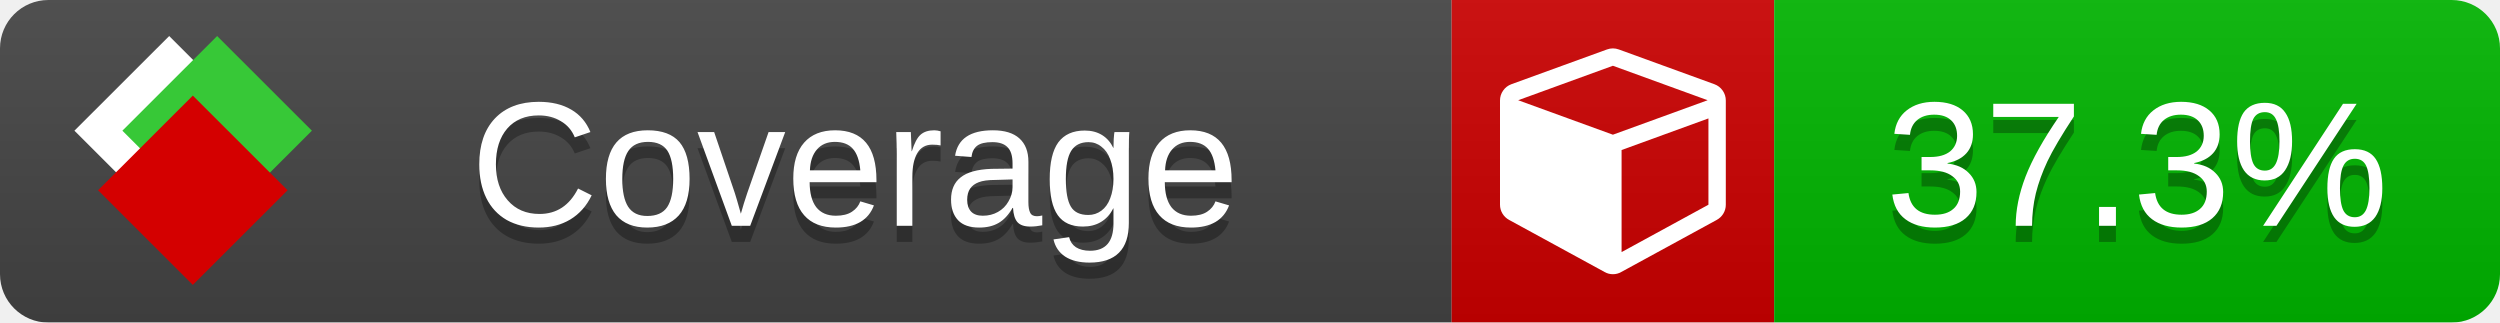
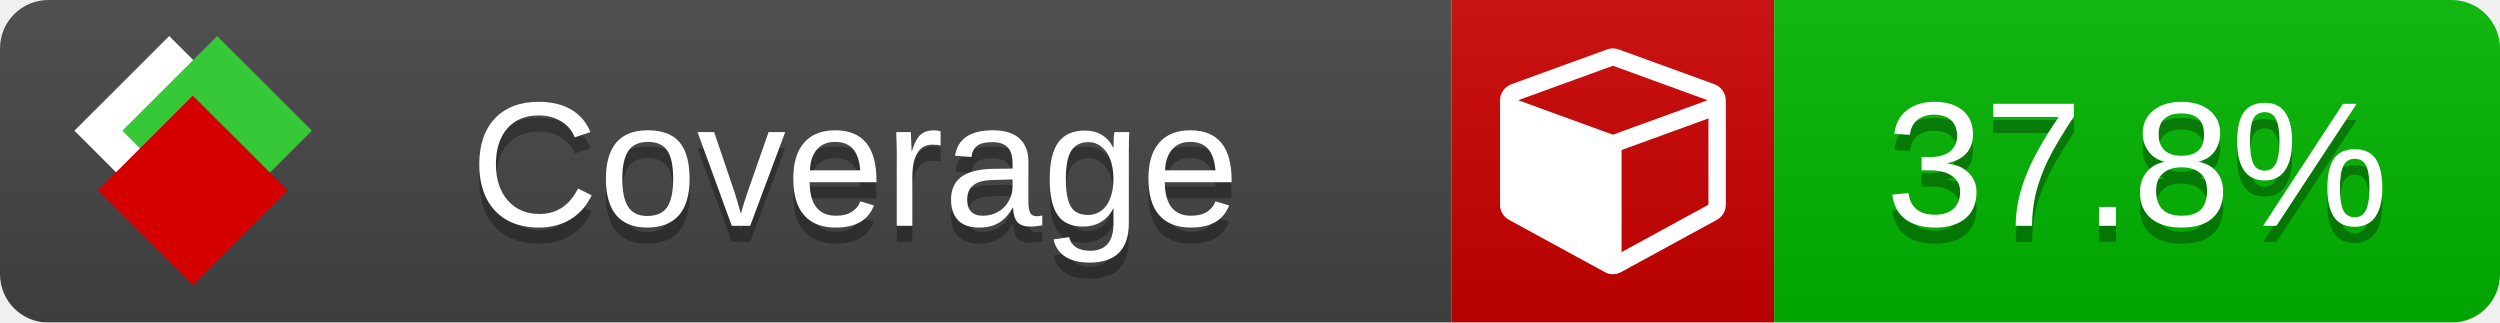
<svg xmlns="http://www.w3.org/2000/svg" xmlns:xlink="http://www.w3.org/1999/xlink" width="155" height="20">
  <style type="text/css">
          
            @keyframes fade1 {
                0% { visibility: visible; opacity: 1; }
               23% { visibility: visible; opacity: 1; }
               25% { visibility: hidden; opacity: 0; }
               48% { visibility: hidden; opacity: 0; }
               50% { visibility: hidden; opacity: 0; }
               73% { visibility: hidden; opacity: 0; }
               75% { visibility: hidden; opacity: 0; }
               98% { visibility: hidden; opacity: 0; }
              100% { visibility: visible; opacity: 1; }
            }
            @keyframes fade2 {
                0% { visibility: hidden; opacity: 0; }
               23% { visibility: hidden; opacity: 0; }
               25% { visibility: visible; opacity: 1; }
               48% { visibility: visible; opacity: 1; }
               50% { visibility: hidden; opacity: 0; }
               73% { visibility: hidden; opacity: 0; }
               75% { visibility: hidden; opacity: 0; }
               98% { visibility: hidden; opacity: 0; }
              100% { visibility: hidden; opacity: 0; }
            }
            @keyframes fade3 {
                0% { visibility: hidden; opacity: 0; }
               23% { visibility: hidden; opacity: 0; }
               25% { visibility: hidden; opacity: 0; }
               48% { visibility: hidden; opacity: 0; }
               50% { visibility: visible; opacity: 1; }
               73% { visibility: visible; opacity: 1; }
               75% { visibility: hidden; opacity: 0; }
               98% { visibility: hidden; opacity: 0; }
              100% { visibility: hidden; opacity: 0; }
            }
            @keyframes fade4 {
                0% { visibility: hidden; opacity: 0; }
               23% { visibility: hidden; opacity: 0; }
               25% { visibility: hidden; opacity: 0; }
               48% { visibility: hidden; opacity: 0; }
               50% { visibility: hidden; opacity: 0; }
               73% { visibility: hidden; opacity: 0; }
               75% { visibility: visible; opacity: 1; }
               98% { visibility: visible; opacity: 1; }
              100% { visibility: hidden; opacity: 0; }
            }
            .linecoverage {
                animation-duration: 15s;
                animation-name: fade1;
                animation-iteration-count: infinite;
            }
            .branchcoverage {
                animation-duration: 15s;
                animation-name: fade2;
                animation-iteration-count: infinite;
            }
            .methodcoverage {
                animation-duration: 15s;
                animation-name: fade3;
                animation-iteration-count: infinite;
            }
            .fullmethodcoverage {
                animation-duration: 15s;
                animation-name: fade4;
                animation-iteration-count: infinite;
            }
          
    </style>
  <defs>
    <linearGradient id="gradient" x2="0" y2="100%">
      <stop offset="0" stop-color="#bbb" stop-opacity=".1" />
      <stop offset="1" stop-opacity=".1" />
    </linearGradient>
    <linearGradient id="c">
      <stop offset="0" stop-color="#d40000" />
      <stop offset="1" stop-color="#ff2a2a" />
    </linearGradient>
    <linearGradient id="a">
      <stop offset="0" stop-color="#e0e0de" />
      <stop offset="1" stop-color="#fff" />
    </linearGradient>
    <linearGradient id="b">
      <stop offset="0" stop-color="#37c837" />
      <stop offset="1" stop-color="#217821" />
    </linearGradient>
    <linearGradient xlink:href="#a" id="e" x1="106.44" x2="69.96" y1="-11.96" y2="-46.84" gradientTransform="matrix(-.8426 -.00045 -.00045 -.8426 -94.27 -75.82)" gradientUnits="userSpaceOnUse" />
    <linearGradient xlink:href="#b" id="f" x1="56.19" x2="77.97" y1="-23.45" y2="10.62" gradientTransform="matrix(.8426 .00045 .00045 .8426 94.27 75.82)" gradientUnits="userSpaceOnUse" />
    <linearGradient xlink:href="#c" id="g" x1="79.98" x2="132.9" y1="10.79" y2="10.79" gradientTransform="matrix(.8426 .00045 .00045 .8426 94.27 75.82)" gradientUnits="userSpaceOnUse" />
    <mask id="mask">
      <rect width="155" height="20" rx="3" fill="#fff" />
    </mask>
    <g id="icon" transform="matrix(.04486 0 0 .04481 -.48 -.63)">
      <rect width="52.92" height="52.92" x="-109.72" y="-27.13" fill="url(#e)" transform="rotate(-135)" />
      <rect width="52.92" height="52.92" x="70.19" y="-39.18" fill="url(#f)" transform="rotate(45)" />
      <rect width="52.92" height="52.92" x="80.05" y="-15.74" fill="url(#g)" transform="rotate(45)" />
    </g>
  </defs>
  <g mask="url(#mask)">
    <rect x="0" y="0" width="90" height="20" fill="#444" />
    <rect x="90" y="0" width="20" height="20" fill="#c00" />
    <rect x="110" y="0" width="45" height="20" fill="#00B600" />
    <rect x="0" y="0" width="155" height="20" fill="url(#gradient)" />
  </g>
  <g>
    <path class="" fill="#fff" d="m 100.538,15.629 5.385,-2.936 v -5.351 l -5.385,1.96 z M 100,8.351 105.873,6.214 100,4.077 94.127,6.214 Z m 7,-2.12 v 6.462 q 0,0.294 -0.151,0.547 -0.151,0.252 -0.412,0.395 l -5.923,3.231 q -0.236,0.135 -0.513,0.135 -0.278,0 -0.513,-0.135 l -5.923,-3.231 Q 93.303,13.492 93.151,13.239 93,12.987 93,12.692 v -6.462 q 0,-0.337 0.194,-0.614 0.194,-0.278 0.513,-0.395 l 5.923,-2.154 q 0.185,-0.067 0.37,-0.067 0.185,0 0.37,0.067 l 5.923,2.154 q 0.32,0.118 0.513,0.395 Q 107,5.894 107,6.231 Z" />
  </g>
  <g fill="#fff" text-anchor="middle" font-family="Verdana,Arial,Geneva,sans-serif" font-size="11">
    <a xlink:href="https://github.com/danielpalme/ReportGenerator" target="_top">
      <use xlink:href="#icon" transform="translate(3,1) scale(3.5)" />
    </a>
    <text x="53" y="15" fill="#010101" fill-opacity=".3">Coverage</text>
    <text x="53" y="14" fill="#fff">Coverage</text>
-     <text class="" x="132.5" y="15" fill="#010101" fill-opacity=".3">37.3%</text>
-     <text class="" x="132.5" y="14">37.3%</text>
+     <text class="" x="132.5" y="15" fill="#010101" fill-opacity=".3">37.8%</text>
+     <text class="" x="132.5" y="14">37.8%</text>
  </g>
  <g>
    <rect class="" x="90" y="0" width="65" height="20" fill-opacity="0" />
  </g>
</svg>
